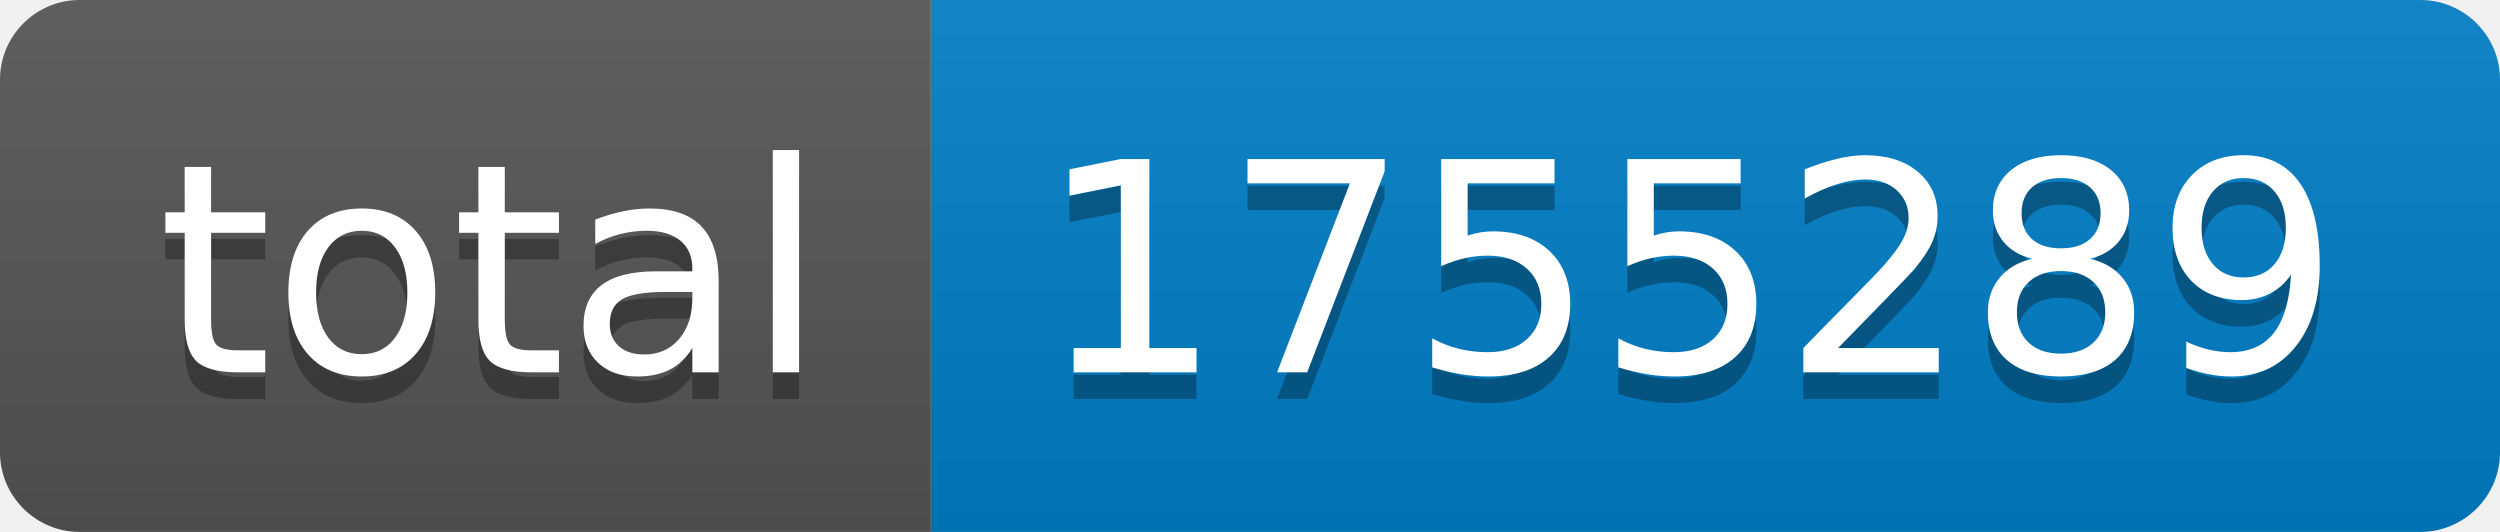
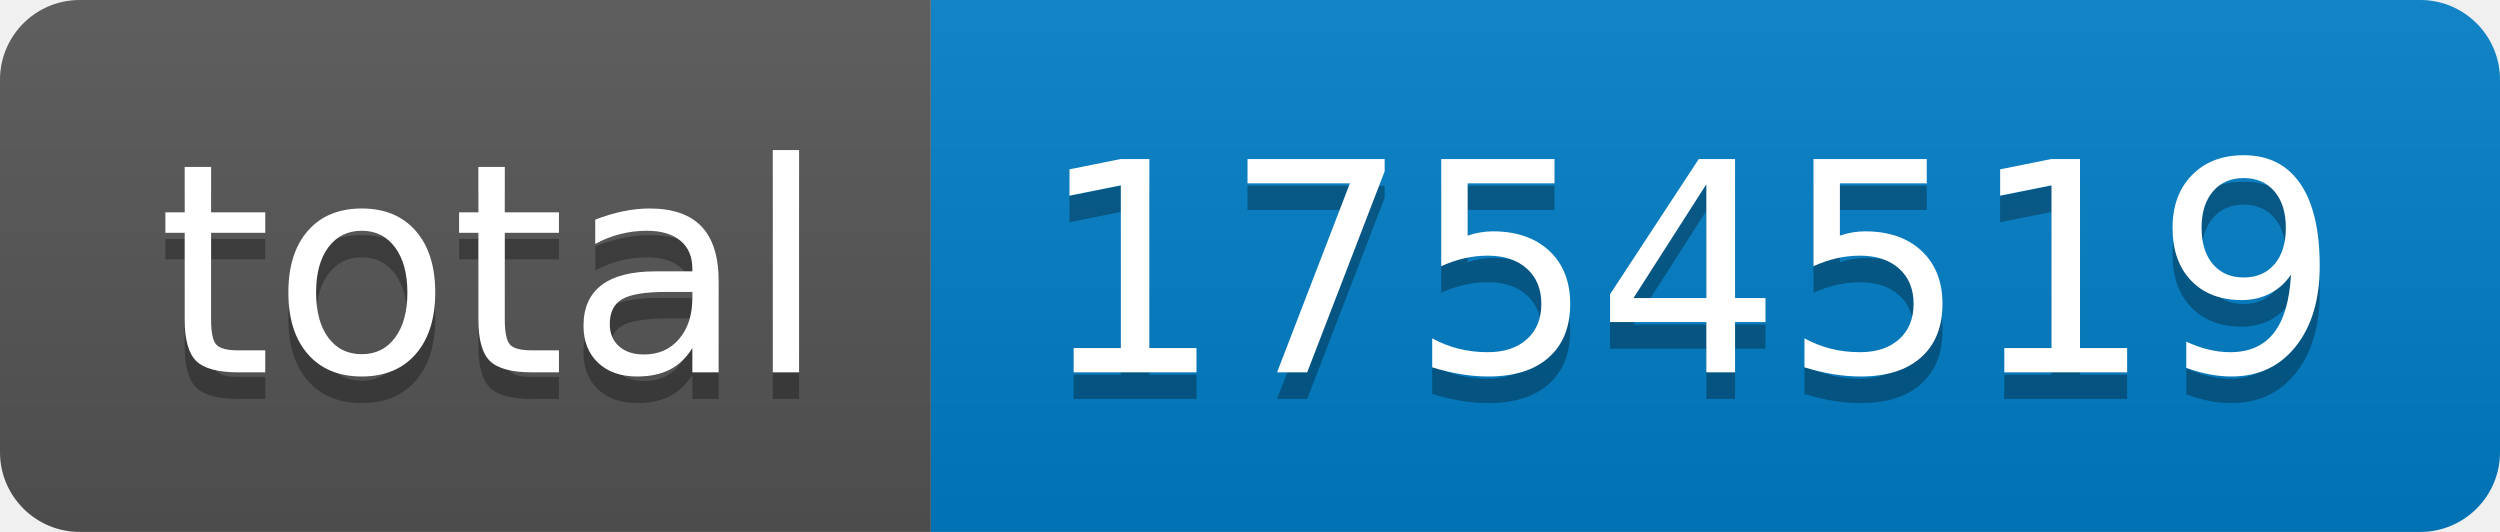
- <svg xmlns="http://www.w3.org/2000/svg" width="94" height="20" role="img" aria-label="total: 1755289">
+ <svg xmlns="http://www.w3.org/2000/svg" width="94" height="20" role="img" aria-label="total: 1754519">
  <linearGradient id="s" x2="0" y2="100%">
    <stop offset="0" stop-color="#bbb" stop-opacity=".1" />
    <stop offset="1" stop-opacity=".1" />
  </linearGradient>
  <clipPath id="r">
    <rect width="94" height="20" rx="3" fill="#fff" />
  </clipPath>
  <g clip-path="url(#r)">
    <rect width="35" height="20" fill="#555" />
    <rect x="35" width="59" height="20" fill="#007ec6" />
    <rect width="94" height="20" fill="url(#s)" />
  </g>
  <g fill="#fff" text-anchor="middle" font-family="Verdana,Geneva,DejaVu Sans,sans-serif" text-rendering="geometricPrecision" font-size="110">
    <text aria-hidden="true" x="185" y="150" fill="#010101" fill-opacity=".3" transform="scale(.1)" textLength="250">total</text>
    <text x="185" y="140" transform="scale(.1)" fill="#fff" textLength="250">total</text>
-     <text aria-hidden="true" x="635" y="150" fill="#010101" fill-opacity=".3" transform="scale(.1)" textLength="490">1755289</text>
-     <text x="635" y="140" transform="scale(.1)" fill="#fff" textLength="490">1755289</text>
+     <text aria-hidden="true" x="635" y="150" fill="#010101" fill-opacity=".3" transform="scale(.1)" textLength="490">1754519</text>
+     <text x="635" y="140" transform="scale(.1)" fill="#fff" textLength="490">1754519</text>
  </g>
</svg>
